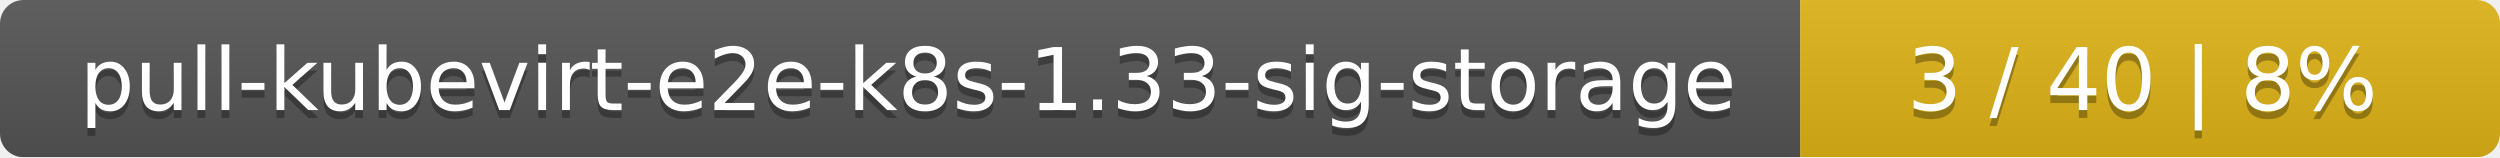
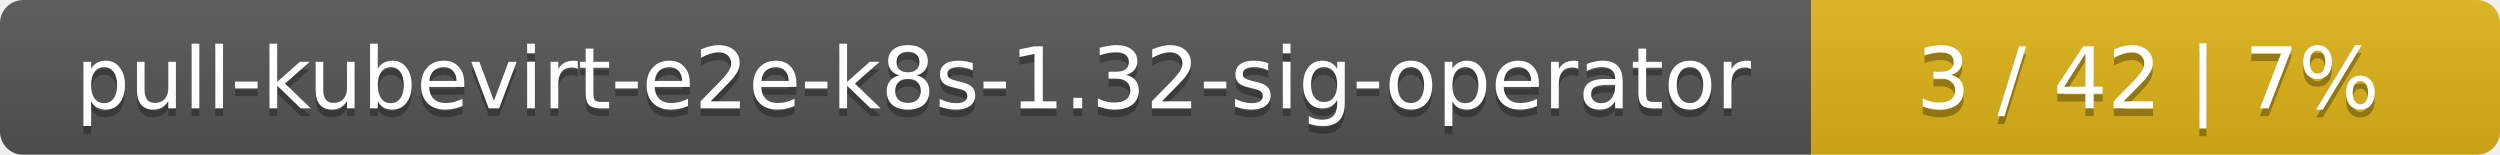
- <svg xmlns="http://www.w3.org/2000/svg" width="318" height="20">
+ <svg xmlns="http://www.w3.org/2000/svg" width="323" height="20">
  <linearGradient id="smooth" x2="0" y2="100%">
    <stop offset="0" stop-color="#bbb" stop-opacity=".1" />
    <stop offset="1" stop-opacity=".1" />
  </linearGradient>
  <mask id="round">
-     <rect width="318" height="20" rx="3" fill="#fff" />
+     <rect width="323" height="20" rx="3" fill="#fff" />
  </mask>
  <g mask="url(#round)">
-     <rect width="229" height="20" fill="#555" />
-     <rect x="229" width="89" height="20" fill="#dfb317" />
-     <rect width="318" height="20" fill="url(#smooth)" />
+     <rect width="234" height="20" fill="#555" />
+     <rect x="234" width="89" height="20" fill="#dfb317" />
+     <rect width="323" height="20" fill="url(#smooth)" />
  </g>
  <g fill="#fff" text-anchor="middle" font-family="DejaVu Sans,Verdana,Geneva,sans-serif" font-size="11">
-     <text x="115.5" y="15" fill="#010101" fill-opacity=".3">pull-kubevirt-e2e-k8s-1.33-sig-storage</text>
-     <text x="115.5" y="14">pull-kubevirt-e2e-k8s-1.33-sig-storage</text>
-     <text x="272.5" y="15" fill="#010101" fill-opacity=".3">3 / 40    |    8%</text>
-     <text x="272.5" y="14">3 / 40    |    8%</text>
+     <text x="118" y="15" fill="#010101" fill-opacity=".3">pull-kubevirt-e2e-k8s-1.32-sig-operator</text>
+     <text x="118" y="14">pull-kubevirt-e2e-k8s-1.32-sig-operator</text>
+     <text x="277.5" y="15" fill="#010101" fill-opacity=".3">3 / 42    |    7%</text>
+     <text x="277.5" y="14">3 / 42    |    7%</text>
  </g>
</svg>
